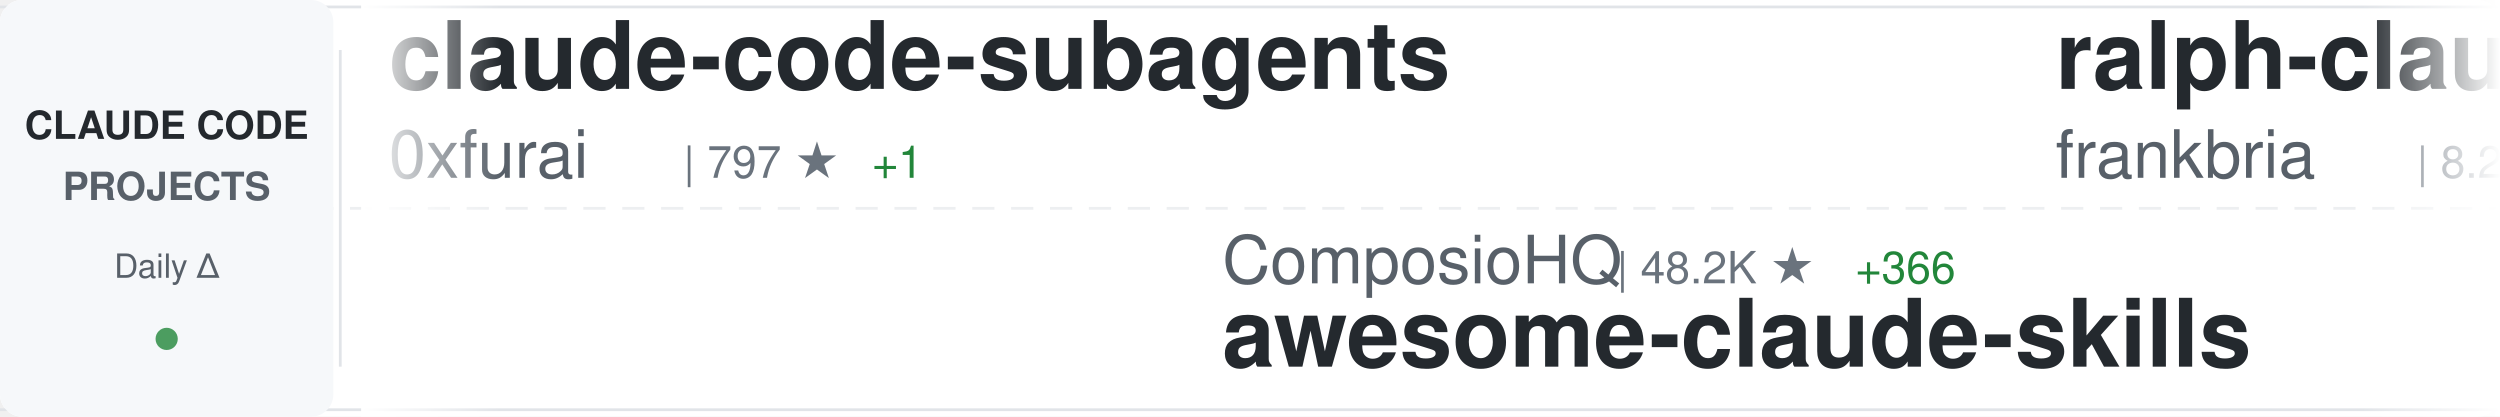
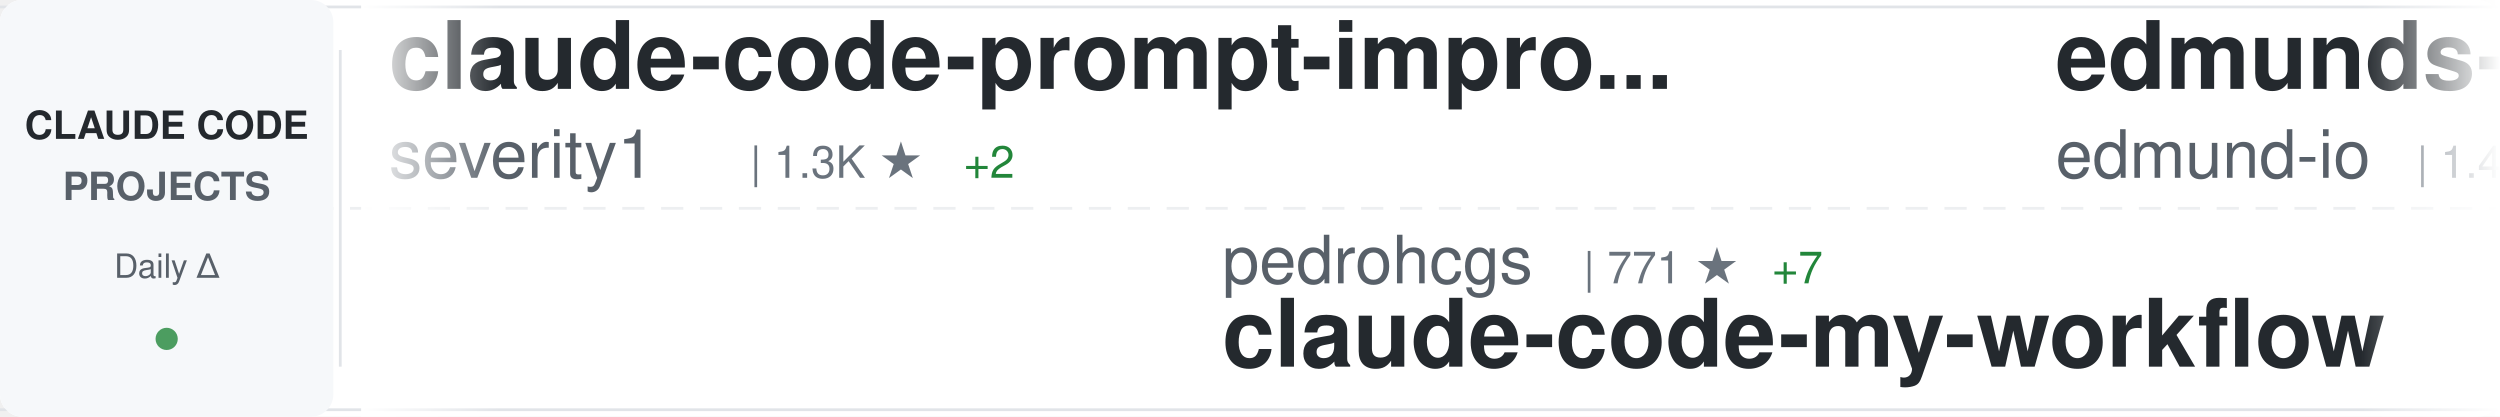
<svg xmlns="http://www.w3.org/2000/svg" width="900" height="150">
  <defs>
    <linearGradient id="awesomeLeftFade" x1="0%" y1="0%" x2="100%" y2="0%">
      <stop offset="0%" style="stop-color:#ffffff;stop-opacity:1" />
      <stop offset="100%" style="stop-color:#ffffff;stop-opacity:0" />
    </linearGradient>
    <linearGradient id="awesomeRightFade" x1="0%" y1="0%" x2="100%" y2="0%">
      <stop offset="0%" style="stop-color:#ffffff;stop-opacity:0" />
      <stop offset="100%" style="stop-color:#ffffff;stop-opacity:1" />
    </linearGradient>
  </defs>
  <rect width="900" height="150" fill="#ffffff" rx="8" />
  <rect x="0" y="2" width="900" height="1" fill="#e1e4e8" />
  <rect x="0" y="147" width="900" height="1" fill="#e1e4e8" />
  <line x1="0" y1="75" x2="900" y2="75" stroke="#e1e4e8" stroke-width="1" stroke-dasharray="8 6" opacity="0.6" />
  <rect x="0" y="0" width="120" height="150" fill="#f6f8fa" rx="8" />
  <text x="60" y="50" font-family="-apple-system, BlinkMacSystemFont, 'Segoe UI', Helvetica, Arial, sans-serif" font-size="14" font-weight="600" fill="#24292e" text-anchor="middle">CLAUDE CODE</text>
  <text x="60" y="72" font-family="-apple-system, BlinkMacSystemFont, 'Segoe UI', Helvetica, Arial, sans-serif" font-size="14" font-weight="600" fill="#586069" text-anchor="middle">PROJECTS</text>
  <text x="60" y="100" font-family="-apple-system, BlinkMacSystemFont, 'Segoe UI', Helvetica, Arial, sans-serif" font-size="12" font-weight="500" fill="#586069" text-anchor="middle">Daily Δ</text>
  <circle cx="60" cy="122" r="4" fill="#22863a" opacity="0.8" />
  <rect x="122" y="18" width="1" height="114" fill="#e1e4e8" />
  <clipPath id="awesomeTickerClip">
    <rect x="130" y="0" width="770" height="150" />
  </clipPath>
  <g clip-path="url(#awesomeTickerClip)">
    <g id="awesomeTickerItems">
      <animateTransform attributeName="transform" attributeType="XML" type="translate" from="0 0" to="-3000 0" dur="54s" repeatCount="indefinite" />
      <g transform="translate(0, 0)">
-         <text x="140" y="32" font-family="-apple-system, BlinkMacSystemFont, 'Segoe UI', Helvetica, Arial, sans-serif" font-size="34" font-weight="600" fill="#24292e">claude-code-subagents</text>
-         <text x="140" y="64" font-family="-apple-system, BlinkMacSystemFont, 'Segoe UI', Helvetica, Arial, sans-serif" font-size="24" font-weight="400" fill="#586069">0xfurai</text>
-         <text x="246" y="64" font-family="-apple-system, BlinkMacSystemFont, 'Segoe UI', Helvetica, Arial, sans-serif" font-size="16" font-weight="500" fill="#6a737d">| 797 ★</text>
-         <text x="314" y="64" font-family="-apple-system, BlinkMacSystemFont, 'Segoe UI', Helvetica, Arial, sans-serif" font-size="16" font-weight="500" fill="#22863a"> +1</text>
+         <text x="140" y="32" font-family="-apple-system, BlinkMacSystemFont, 'Segoe UI', Helvetica, Arial, sans-serif" font-size="34" font-weight="600" fill="#24292e">claude-code-prompt-impro...</text>
+         <text x="140" y="64" font-family="-apple-system, BlinkMacSystemFont, 'Segoe UI', Helvetica, Arial, sans-serif" font-size="24" font-weight="400" fill="#586069">severity1</text>
+         <text x="270" y="64" font-family="-apple-system, BlinkMacSystemFont, 'Segoe UI', Helvetica, Arial, sans-serif" font-size="16" font-weight="500" fill="#6a737d">| 1.3K ★</text>
+         <text x="347" y="64" font-family="-apple-system, BlinkMacSystemFont, 'Segoe UI', Helvetica, Arial, sans-serif" font-size="16" font-weight="500" fill="#22863a"> +2</text>
      </g>
      <g transform="translate(300, 0)">
-         <text x="140" y="102" font-family="-apple-system, BlinkMacSystemFont, 'Segoe UI', Helvetica, Arial, sans-serif" font-size="24" font-weight="400" fill="#586069">ComposioHQ</text>
-         <text x="282" y="102" font-family="-apple-system, BlinkMacSystemFont, 'Segoe UI', Helvetica, Arial, sans-serif" font-size="16" font-weight="500" fill="#6a737d">| 48.2K ★</text>
-         <text x="368" y="102" font-family="-apple-system, BlinkMacSystemFont, 'Segoe UI', Helvetica, Arial, sans-serif" font-size="16" font-weight="500" fill="#22863a"> +366</text>
-         <text x="140" y="132" font-family="-apple-system, BlinkMacSystemFont, 'Segoe UI', Helvetica, Arial, sans-serif" font-size="34" font-weight="600" fill="#24292e">awesome-claude-skills</text>
+         <text x="140" y="102" font-family="-apple-system, BlinkMacSystemFont, 'Segoe UI', Helvetica, Arial, sans-serif" font-size="24" font-weight="400" fill="#586069">pedrohcgs</text>
+         <text x="270" y="102" font-family="-apple-system, BlinkMacSystemFont, 'Segoe UI', Helvetica, Arial, sans-serif" font-size="16" font-weight="500" fill="#6a737d">| 771 ★</text>
+         <text x="338" y="102" font-family="-apple-system, BlinkMacSystemFont, 'Segoe UI', Helvetica, Arial, sans-serif" font-size="16" font-weight="500" fill="#22863a"> +7</text>
+         <text x="140" y="132" font-family="-apple-system, BlinkMacSystemFont, 'Segoe UI', Helvetica, Arial, sans-serif" font-size="34" font-weight="600" fill="#24292e">claude-code-my-workflow</text>
      </g>
      <g transform="translate(600, 0)">
-         <text x="140" y="32" font-family="-apple-system, BlinkMacSystemFont, 'Segoe UI', Helvetica, Arial, sans-serif" font-size="34" font-weight="600" fill="#24292e">ralph-claude-code</text>
-         <text x="140" y="64" font-family="-apple-system, BlinkMacSystemFont, 'Segoe UI', Helvetica, Arial, sans-serif" font-size="24" font-weight="400" fill="#586069">frankbria</text>
-         <text x="270" y="64" font-family="-apple-system, BlinkMacSystemFont, 'Segoe UI', Helvetica, Arial, sans-serif" font-size="16" font-weight="500" fill="#6a737d">| 8.2K ★</text>
-         <text x="347" y="64" font-family="-apple-system, BlinkMacSystemFont, 'Segoe UI', Helvetica, Arial, sans-serif" font-size="16" font-weight="500" fill="#22863a"> +20</text>
+         <text x="140" y="32" font-family="-apple-system, BlinkMacSystemFont, 'Segoe UI', Helvetica, Arial, sans-serif" font-size="34" font-weight="600" fill="#24292e">edmunds-claude-code</text>
+         <text x="140" y="64" font-family="-apple-system, BlinkMacSystemFont, 'Segoe UI', Helvetica, Arial, sans-serif" font-size="24" font-weight="400" fill="#586069">edmund-io</text>
+         <text x="270" y="64" font-family="-apple-system, BlinkMacSystemFont, 'Segoe UI', Helvetica, Arial, sans-serif" font-size="16" font-weight="500" fill="#6a737d">| 1.4K ★</text>
+         <text x="347" y="64" font-family="-apple-system, BlinkMacSystemFont, 'Segoe UI', Helvetica, Arial, sans-serif" font-size="16" font-weight="500" fill="#22863a"> +2</text>
      </g>
      <g transform="translate(900, 0)">
+         <text x="140" y="102" font-family="-apple-system, BlinkMacSystemFont, 'Segoe UI', Helvetica, Arial, sans-serif" font-size="24" font-weight="400" fill="#586069">opactorai</text>
+         <text x="270" y="102" font-family="-apple-system, BlinkMacSystemFont, 'Segoe UI', Helvetica, Arial, sans-serif" font-size="16" font-weight="500" fill="#6a737d">| 3.8K ★</text>
+         <text x="347" y="102" font-family="-apple-system, BlinkMacSystemFont, 'Segoe UI', Helvetica, Arial, sans-serif" font-size="16" font-weight="500" fill="#22863a"> +5</text>
+         <text x="140" y="132" font-family="-apple-system, BlinkMacSystemFont, 'Segoe UI', Helvetica, Arial, sans-serif" font-size="34" font-weight="600" fill="#24292e">Claudable</text>
+       </g>
+       <g transform="translate(1200, 0)">
+         <text x="140" y="32" font-family="-apple-system, BlinkMacSystemFont, 'Segoe UI', Helvetica, Arial, sans-serif" font-size="34" font-weight="600" fill="#24292e">claude-code-showcase</text>
+         <text x="140" y="64" font-family="-apple-system, BlinkMacSystemFont, 'Segoe UI', Helvetica, Arial, sans-serif" font-size="24" font-weight="400" fill="#586069">ChrisWiles</text>
+         <text x="282" y="64" font-family="-apple-system, BlinkMacSystemFont, 'Segoe UI', Helvetica, Arial, sans-serif" font-size="16" font-weight="500" fill="#6a737d">| 5.6K ★</text>
+         <text x="359" y="64" font-family="-apple-system, BlinkMacSystemFont, 'Segoe UI', Helvetica, Arial, sans-serif" font-size="16" font-weight="500" fill="#22863a"> +8</text>
+       </g>
+       <g transform="translate(1500, 0)">
+         <text x="140" y="102" font-family="-apple-system, BlinkMacSystemFont, 'Segoe UI', Helvetica, Arial, sans-serif" font-size="24" font-weight="400" fill="#586069">diet103</text>
+         <text x="246" y="102" font-family="-apple-system, BlinkMacSystemFont, 'Segoe UI', Helvetica, Arial, sans-serif" font-size="16" font-weight="500" fill="#6a737d">| 9.4K ★</text>
+         <text x="323" y="102" font-family="-apple-system, BlinkMacSystemFont, 'Segoe UI', Helvetica, Arial, sans-serif" font-size="16" font-weight="500" fill="#22863a"> +13</text>
+         <text x="140" y="132" font-family="-apple-system, BlinkMacSystemFont, 'Segoe UI', Helvetica, Arial, sans-serif" font-size="34" font-weight="600" fill="#24292e">claude-code-infrastructu...</text>
+       </g>
+       <g transform="translate(1800, 0)">
+         <text x="140" y="32" font-family="-apple-system, BlinkMacSystemFont, 'Segoe UI', Helvetica, Arial, sans-serif" font-size="34" font-weight="600" fill="#24292e">Auto-claude-code-researc...</text>
+         <text x="140" y="64" font-family="-apple-system, BlinkMacSystemFont, 'Segoe UI', Helvetica, Arial, sans-serif" font-size="24" font-weight="400" fill="#586069">wanshuiyin</text>
+         <text x="282" y="64" font-family="-apple-system, BlinkMacSystemFont, 'Segoe UI', Helvetica, Arial, sans-serif" font-size="16" font-weight="500" fill="#6a737d">| 4.3K ★</text>
+         <text x="359" y="64" font-family="-apple-system, BlinkMacSystemFont, 'Segoe UI', Helvetica, Arial, sans-serif" font-size="16" font-weight="500" fill="#22863a"> +196</text>
+       </g>
+       <g transform="translate(2100, 0)">
+         <text x="140" y="102" font-family="-apple-system, BlinkMacSystemFont, 'Segoe UI', Helvetica, Arial, sans-serif" font-size="24" font-weight="400" fill="#586069">FlorianBruniaux</text>
+         <text x="342" y="102" font-family="-apple-system, BlinkMacSystemFont, 'Segoe UI', Helvetica, Arial, sans-serif" font-size="16" font-weight="500" fill="#6a737d">| 2.3K ★</text>
+         <text x="419" y="102" font-family="-apple-system, BlinkMacSystemFont, 'Segoe UI', Helvetica, Arial, sans-serif" font-size="16" font-weight="500" fill="#22863a"> +44</text>
+         <text x="140" y="132" font-family="-apple-system, BlinkMacSystemFont, 'Segoe UI', Helvetica, Arial, sans-serif" font-size="34" font-weight="600" fill="#24292e">claude-code-ultimate-gui...</text>
+       </g>
+       <g transform="translate(2400, 0)">
+         <text x="140" y="32" font-family="-apple-system, BlinkMacSystemFont, 'Segoe UI', Helvetica, Arial, sans-serif" font-size="34" font-weight="600" fill="#24292e">awesome-claude-code-tool...</text>
+         <text x="140" y="64" font-family="-apple-system, BlinkMacSystemFont, 'Segoe UI', Helvetica, Arial, sans-serif" font-size="24" font-weight="400" fill="#586069">rohitg00</text>
+         <text x="258" y="64" font-family="-apple-system, BlinkMacSystemFont, 'Segoe UI', Helvetica, Arial, sans-serif" font-size="16" font-weight="500" fill="#6a737d">| 913 ★</text>
+         <text x="326" y="64" font-family="-apple-system, BlinkMacSystemFont, 'Segoe UI', Helvetica, Arial, sans-serif" font-size="16" font-weight="500" fill="#22863a"> +7</text>
+       </g>
+       <g transform="translate(2700, 0)">
        <text x="140" y="102" font-family="-apple-system, BlinkMacSystemFont, 'Segoe UI', Helvetica, Arial, sans-serif" font-size="24" font-weight="400" fill="#586069">ding113</text>
        <text x="246" y="102" font-family="-apple-system, BlinkMacSystemFont, 'Segoe UI', Helvetica, Arial, sans-serif" font-size="16" font-weight="500" fill="#6a737d">| 2.1K ★</text>
-         <text x="323" y="102" font-family="-apple-system, BlinkMacSystemFont, 'Segoe UI', Helvetica, Arial, sans-serif" font-size="16" font-weight="500" fill="#22863a"> +29</text>
+         <text x="323" y="102" font-family="-apple-system, BlinkMacSystemFont, 'Segoe UI', Helvetica, Arial, sans-serif" font-size="16" font-weight="500" fill="#22863a"> +23</text>
        <text x="140" y="132" font-family="-apple-system, BlinkMacSystemFont, 'Segoe UI', Helvetica, Arial, sans-serif" font-size="34" font-weight="600" fill="#24292e">claude-code-hub</text>
      </g>
-       <g transform="translate(1200, 0)">
-         <text x="140" y="32" font-family="-apple-system, BlinkMacSystemFont, 'Segoe UI', Helvetica, Arial, sans-serif" font-size="34" font-weight="600" fill="#24292e">ralph</text>
-         <text x="140" y="64" font-family="-apple-system, BlinkMacSystemFont, 'Segoe UI', Helvetica, Arial, sans-serif" font-size="24" font-weight="400" fill="#586069">snarktank</text>
-         <text x="270" y="64" font-family="-apple-system, BlinkMacSystemFont, 'Segoe UI', Helvetica, Arial, sans-serif" font-size="16" font-weight="500" fill="#6a737d">| 13.8K ★</text>
-         <text x="356" y="64" font-family="-apple-system, BlinkMacSystemFont, 'Segoe UI', Helvetica, Arial, sans-serif" font-size="16" font-weight="500" fill="#22863a"> +74</text>
-       </g>
-       <g transform="translate(1500, 0)">
-         <text x="140" y="102" font-family="-apple-system, BlinkMacSystemFont, 'Segoe UI', Helvetica, Arial, sans-serif" font-size="24" font-weight="400" fill="#586069">feiskyer</text>
-         <text x="258" y="102" font-family="-apple-system, BlinkMacSystemFont, 'Segoe UI', Helvetica, Arial, sans-serif" font-size="16" font-weight="500" fill="#6a737d">| 1.4K ★</text>
-         <text x="335" y="102" font-family="-apple-system, BlinkMacSystemFont, 'Segoe UI', Helvetica, Arial, sans-serif" font-size="16" font-weight="500" fill="#22863a"> +4</text>
-         <text x="140" y="132" font-family="-apple-system, BlinkMacSystemFont, 'Segoe UI', Helvetica, Arial, sans-serif" font-size="34" font-weight="600" fill="#24292e">claude-code-settings</text>
-       </g>
-       <g transform="translate(1800, 0)">
-         <text x="140" y="32" font-family="-apple-system, BlinkMacSystemFont, 'Segoe UI', Helvetica, Arial, sans-serif" font-size="34" font-weight="600" fill="#24292e">openskills</text>
-         <text x="140" y="64" font-family="-apple-system, BlinkMacSystemFont, 'Segoe UI', Helvetica, Arial, sans-serif" font-size="24" font-weight="400" fill="#586069">numman-ali</text>
-         <text x="282" y="64" font-family="-apple-system, BlinkMacSystemFont, 'Segoe UI', Helvetica, Arial, sans-serif" font-size="16" font-weight="500" fill="#6a737d">| 9.3K ★</text>
-         <text x="359" y="64" font-family="-apple-system, BlinkMacSystemFont, 'Segoe UI', Helvetica, Arial, sans-serif" font-size="16" font-weight="500" fill="#22863a"> +25</text>
-       </g>
-       <g transform="translate(2100, 0)">
-         <text x="140" y="102" font-family="-apple-system, BlinkMacSystemFont, 'Segoe UI', Helvetica, Arial, sans-serif" font-size="24" font-weight="400" fill="#586069">revfactory</text>
-         <text x="282" y="102" font-family="-apple-system, BlinkMacSystemFont, 'Segoe UI', Helvetica, Arial, sans-serif" font-size="16" font-weight="500" fill="#6a737d">| 765 ★</text>
-         <text x="350" y="102" font-family="-apple-system, BlinkMacSystemFont, 'Segoe UI', Helvetica, Arial, sans-serif" font-size="16" font-weight="500" fill="#22863a"> +1</text>
-         <text x="140" y="132" font-family="-apple-system, BlinkMacSystemFont, 'Segoe UI', Helvetica, Arial, sans-serif" font-size="34" font-weight="600" fill="#24292e">claude-code-mastering</text>
-       </g>
-       <g transform="translate(2400, 0)">
-         <text x="140" y="32" font-family="-apple-system, BlinkMacSystemFont, 'Segoe UI', Helvetica, Arial, sans-serif" font-size="34" font-weight="600" fill="#24292e">Claude-Code-Workflow</text>
-         <text x="140" y="64" font-family="-apple-system, BlinkMacSystemFont, 'Segoe UI', Helvetica, Arial, sans-serif" font-size="24" font-weight="400" fill="#586069">catlog22</text>
-         <text x="258" y="64" font-family="-apple-system, BlinkMacSystemFont, 'Segoe UI', Helvetica, Arial, sans-serif" font-size="16" font-weight="500" fill="#6a737d">| 1.6K ★</text>
-         <text x="335" y="64" font-family="-apple-system, BlinkMacSystemFont, 'Segoe UI', Helvetica, Arial, sans-serif" font-size="16" font-weight="500" fill="#22863a"> +12</text>
-       </g>
-       <g transform="translate(2700, 0)">
-         <text x="140" y="102" font-family="-apple-system, BlinkMacSystemFont, 'Segoe UI', Helvetica, Arial, sans-serif" font-size="24" font-weight="400" fill="#586069">KimYx0207</text>
-         <text x="270" y="102" font-family="-apple-system, BlinkMacSystemFont, 'Segoe UI', Helvetica, Arial, sans-serif" font-size="16" font-weight="500" fill="#6a737d">| 2.4K ★</text>
-         <text x="347" y="102" font-family="-apple-system, BlinkMacSystemFont, 'Segoe UI', Helvetica, Arial, sans-serif" font-size="16" font-weight="500" fill="#22863a"> +70</text>
-         <text x="140" y="132" font-family="-apple-system, BlinkMacSystemFont, 'Segoe UI', Helvetica, Arial, sans-serif" font-size="34" font-weight="600" fill="#24292e">Claude-Code-x-OpenClaw-G...</text>
-       </g>
      <g transform="translate(3000, 0)">
-         <text x="140" y="32" font-family="-apple-system, BlinkMacSystemFont, 'Segoe UI', Helvetica, Arial, sans-serif" font-size="34" font-weight="600" fill="#24292e">claude-code-subagents</text>
-         <text x="140" y="64" font-family="-apple-system, BlinkMacSystemFont, 'Segoe UI', Helvetica, Arial, sans-serif" font-size="24" font-weight="400" fill="#586069">0xfurai</text>
-         <text x="246" y="64" font-family="-apple-system, BlinkMacSystemFont, 'Segoe UI', Helvetica, Arial, sans-serif" font-size="16" font-weight="500" fill="#6a737d">| 797 ★</text>
-         <text x="314" y="64" font-family="-apple-system, BlinkMacSystemFont, 'Segoe UI', Helvetica, Arial, sans-serif" font-size="16" font-weight="500" fill="#22863a"> +1</text>
+         <text x="140" y="32" font-family="-apple-system, BlinkMacSystemFont, 'Segoe UI', Helvetica, Arial, sans-serif" font-size="34" font-weight="600" fill="#24292e">claude-code-prompt-impro...</text>
+         <text x="140" y="64" font-family="-apple-system, BlinkMacSystemFont, 'Segoe UI', Helvetica, Arial, sans-serif" font-size="24" font-weight="400" fill="#586069">severity1</text>
+         <text x="270" y="64" font-family="-apple-system, BlinkMacSystemFont, 'Segoe UI', Helvetica, Arial, sans-serif" font-size="16" font-weight="500" fill="#6a737d">| 1.3K ★</text>
+         <text x="347" y="64" font-family="-apple-system, BlinkMacSystemFont, 'Segoe UI', Helvetica, Arial, sans-serif" font-size="16" font-weight="500" fill="#22863a"> +2</text>
      </g>
      <g transform="translate(3300, 0)">
-         <text x="140" y="102" font-family="-apple-system, BlinkMacSystemFont, 'Segoe UI', Helvetica, Arial, sans-serif" font-size="24" font-weight="400" fill="#586069">ComposioHQ</text>
-         <text x="282" y="102" font-family="-apple-system, BlinkMacSystemFont, 'Segoe UI', Helvetica, Arial, sans-serif" font-size="16" font-weight="500" fill="#6a737d">| 48.2K ★</text>
-         <text x="368" y="102" font-family="-apple-system, BlinkMacSystemFont, 'Segoe UI', Helvetica, Arial, sans-serif" font-size="16" font-weight="500" fill="#22863a"> +366</text>
-         <text x="140" y="132" font-family="-apple-system, BlinkMacSystemFont, 'Segoe UI', Helvetica, Arial, sans-serif" font-size="34" font-weight="600" fill="#24292e">awesome-claude-skills</text>
+         <text x="140" y="102" font-family="-apple-system, BlinkMacSystemFont, 'Segoe UI', Helvetica, Arial, sans-serif" font-size="24" font-weight="400" fill="#586069">pedrohcgs</text>
+         <text x="270" y="102" font-family="-apple-system, BlinkMacSystemFont, 'Segoe UI', Helvetica, Arial, sans-serif" font-size="16" font-weight="500" fill="#6a737d">| 771 ★</text>
+         <text x="338" y="102" font-family="-apple-system, BlinkMacSystemFont, 'Segoe UI', Helvetica, Arial, sans-serif" font-size="16" font-weight="500" fill="#22863a"> +7</text>
+         <text x="140" y="132" font-family="-apple-system, BlinkMacSystemFont, 'Segoe UI', Helvetica, Arial, sans-serif" font-size="34" font-weight="600" fill="#24292e">claude-code-my-workflow</text>
      </g>
      <g transform="translate(3600, 0)">
-         <text x="140" y="32" font-family="-apple-system, BlinkMacSystemFont, 'Segoe UI', Helvetica, Arial, sans-serif" font-size="34" font-weight="600" fill="#24292e">ralph-claude-code</text>
-         <text x="140" y="64" font-family="-apple-system, BlinkMacSystemFont, 'Segoe UI', Helvetica, Arial, sans-serif" font-size="24" font-weight="400" fill="#586069">frankbria</text>
-         <text x="270" y="64" font-family="-apple-system, BlinkMacSystemFont, 'Segoe UI', Helvetica, Arial, sans-serif" font-size="16" font-weight="500" fill="#6a737d">| 8.2K ★</text>
-         <text x="347" y="64" font-family="-apple-system, BlinkMacSystemFont, 'Segoe UI', Helvetica, Arial, sans-serif" font-size="16" font-weight="500" fill="#22863a"> +20</text>
+         <text x="140" y="32" font-family="-apple-system, BlinkMacSystemFont, 'Segoe UI', Helvetica, Arial, sans-serif" font-size="34" font-weight="600" fill="#24292e">edmunds-claude-code</text>
+         <text x="140" y="64" font-family="-apple-system, BlinkMacSystemFont, 'Segoe UI', Helvetica, Arial, sans-serif" font-size="24" font-weight="400" fill="#586069">edmund-io</text>
+         <text x="270" y="64" font-family="-apple-system, BlinkMacSystemFont, 'Segoe UI', Helvetica, Arial, sans-serif" font-size="16" font-weight="500" fill="#6a737d">| 1.4K ★</text>
+         <text x="347" y="64" font-family="-apple-system, BlinkMacSystemFont, 'Segoe UI', Helvetica, Arial, sans-serif" font-size="16" font-weight="500" fill="#22863a"> +2</text>
      </g>
      <g transform="translate(3900, 0)">
-         <text x="140" y="102" font-family="-apple-system, BlinkMacSystemFont, 'Segoe UI', Helvetica, Arial, sans-serif" font-size="24" font-weight="400" fill="#586069">ding113</text>
-         <text x="246" y="102" font-family="-apple-system, BlinkMacSystemFont, 'Segoe UI', Helvetica, Arial, sans-serif" font-size="16" font-weight="500" fill="#6a737d">| 2.1K ★</text>
-         <text x="323" y="102" font-family="-apple-system, BlinkMacSystemFont, 'Segoe UI', Helvetica, Arial, sans-serif" font-size="16" font-weight="500" fill="#22863a"> +29</text>
-         <text x="140" y="132" font-family="-apple-system, BlinkMacSystemFont, 'Segoe UI', Helvetica, Arial, sans-serif" font-size="34" font-weight="600" fill="#24292e">claude-code-hub</text>
+         <text x="140" y="102" font-family="-apple-system, BlinkMacSystemFont, 'Segoe UI', Helvetica, Arial, sans-serif" font-size="24" font-weight="400" fill="#586069">opactorai</text>
+         <text x="270" y="102" font-family="-apple-system, BlinkMacSystemFont, 'Segoe UI', Helvetica, Arial, sans-serif" font-size="16" font-weight="500" fill="#6a737d">| 3.8K ★</text>
+         <text x="347" y="102" font-family="-apple-system, BlinkMacSystemFont, 'Segoe UI', Helvetica, Arial, sans-serif" font-size="16" font-weight="500" fill="#22863a"> +5</text>
+         <text x="140" y="132" font-family="-apple-system, BlinkMacSystemFont, 'Segoe UI', Helvetica, Arial, sans-serif" font-size="34" font-weight="600" fill="#24292e">Claudable</text>
      </g>
    </g>
  </g>
  <rect x="130" y="0" width="50" height="150" fill="url(#awesomeLeftFade)" />
  <rect x="850" y="0" width="50" height="150" fill="url(#awesomeRightFade)" />
</svg>
